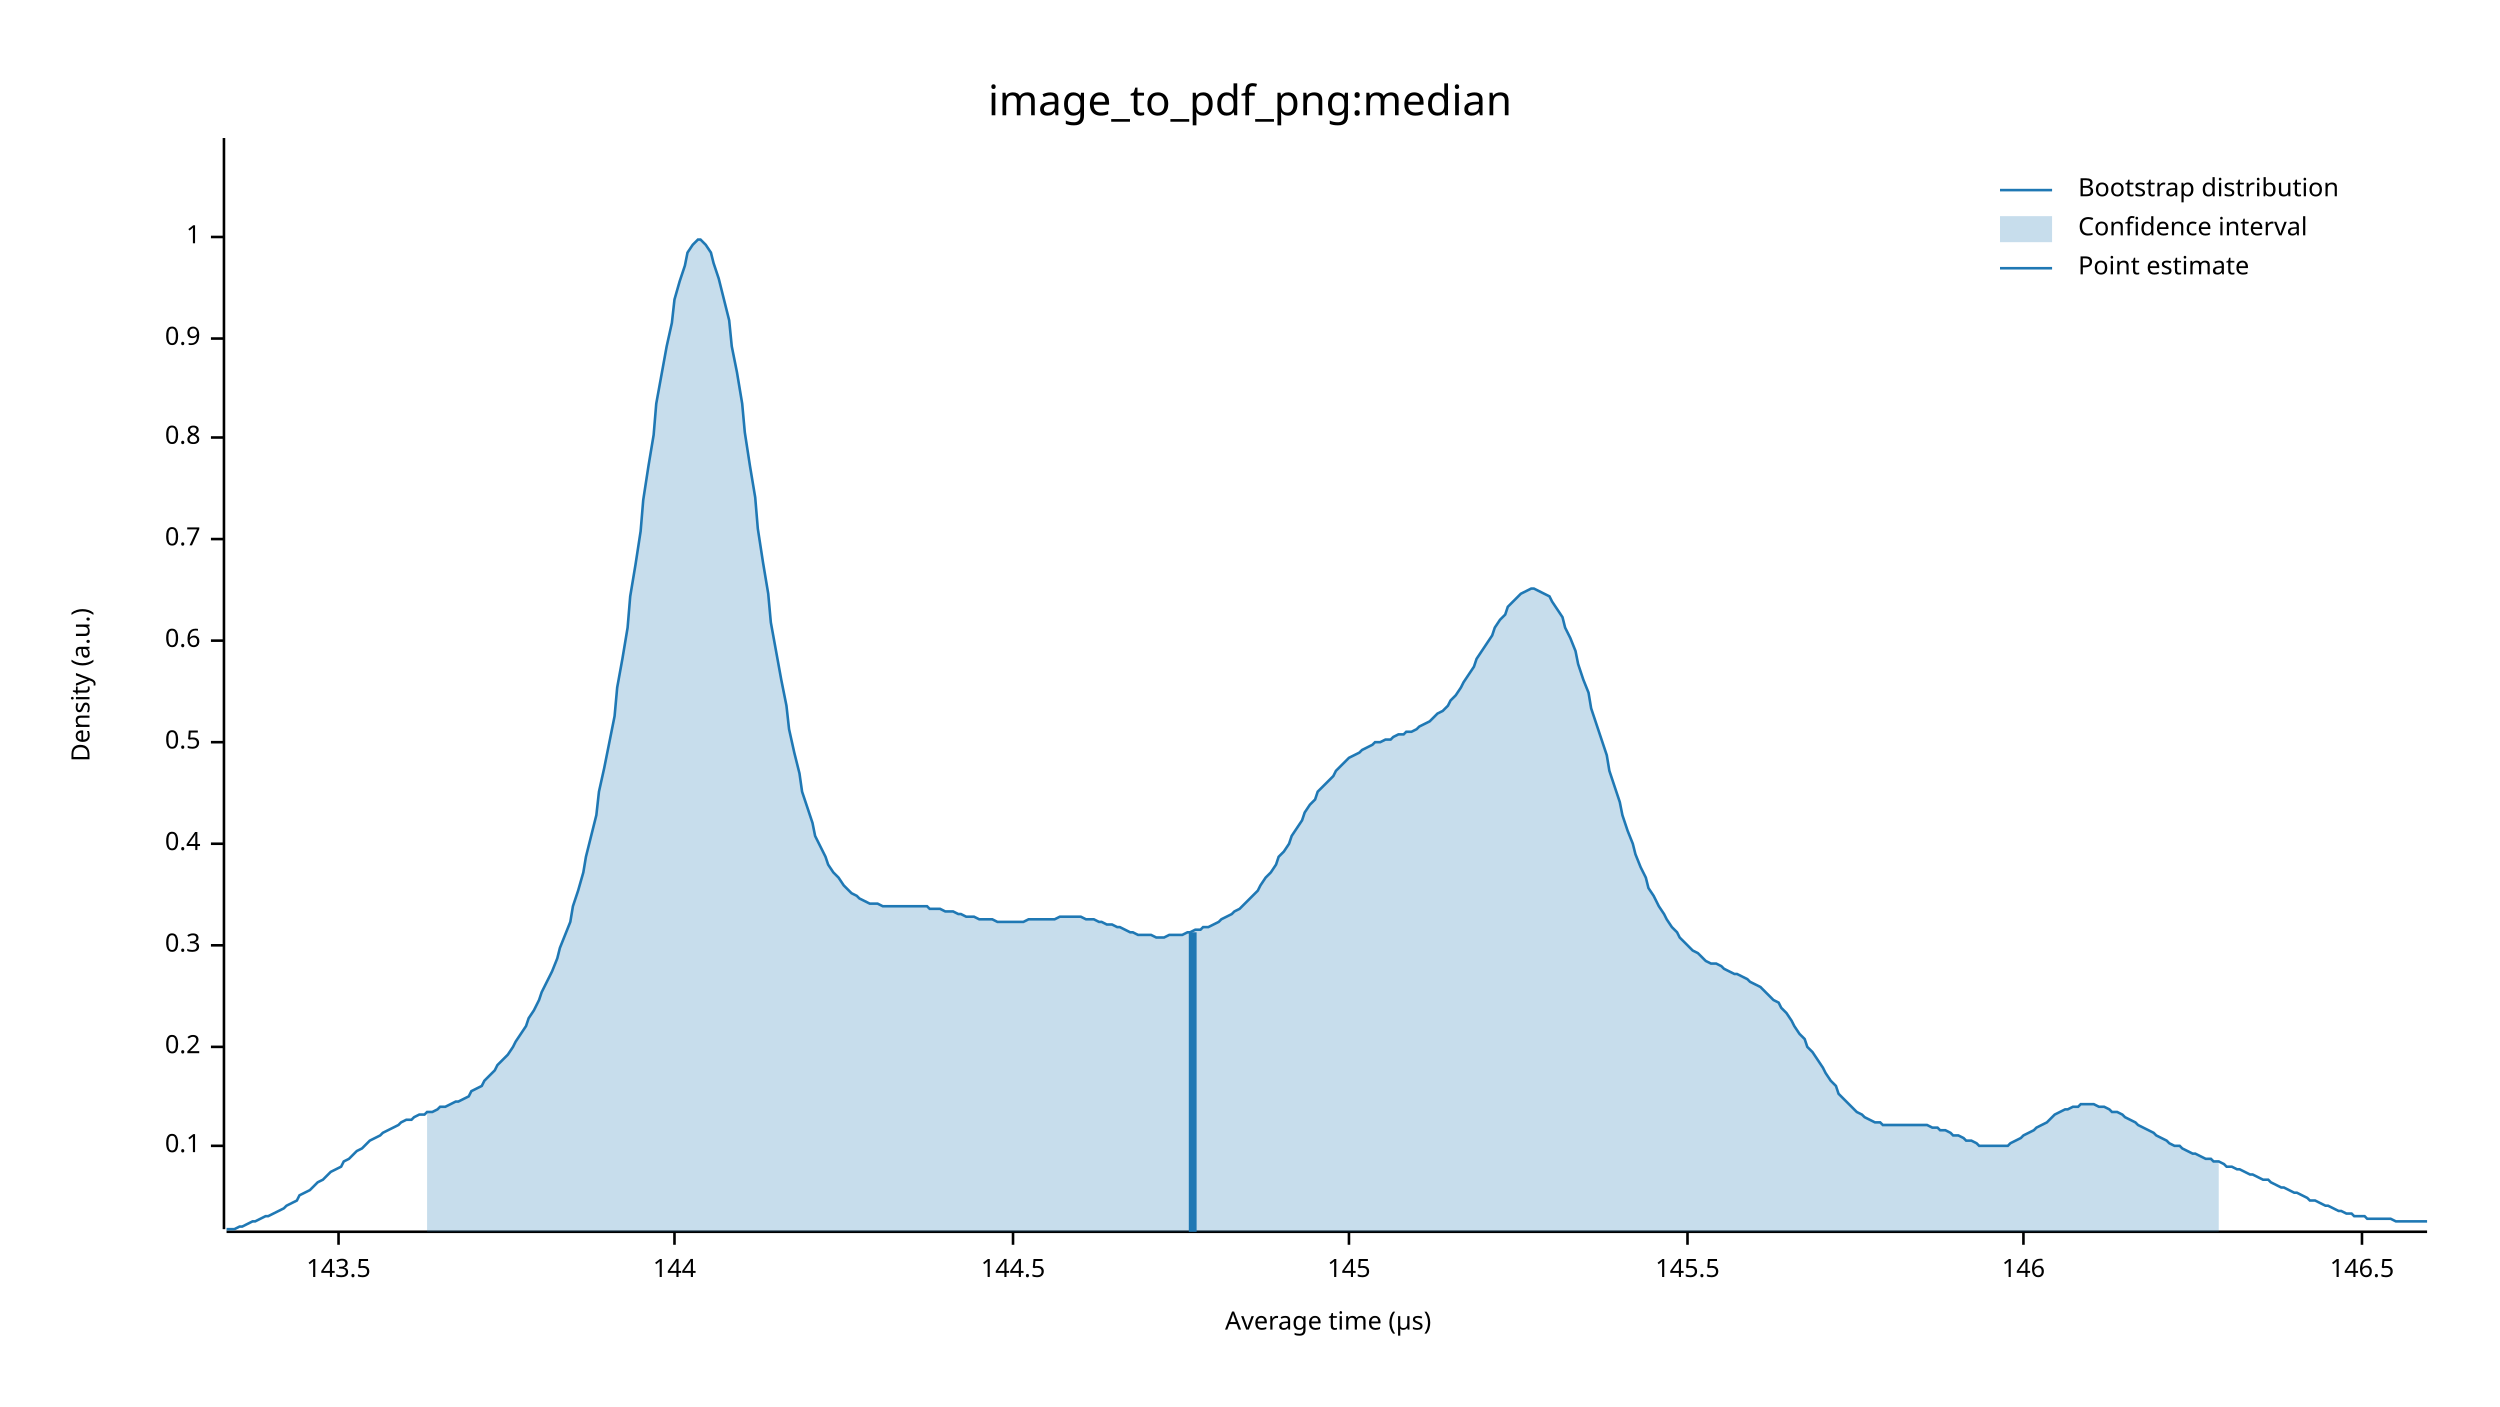
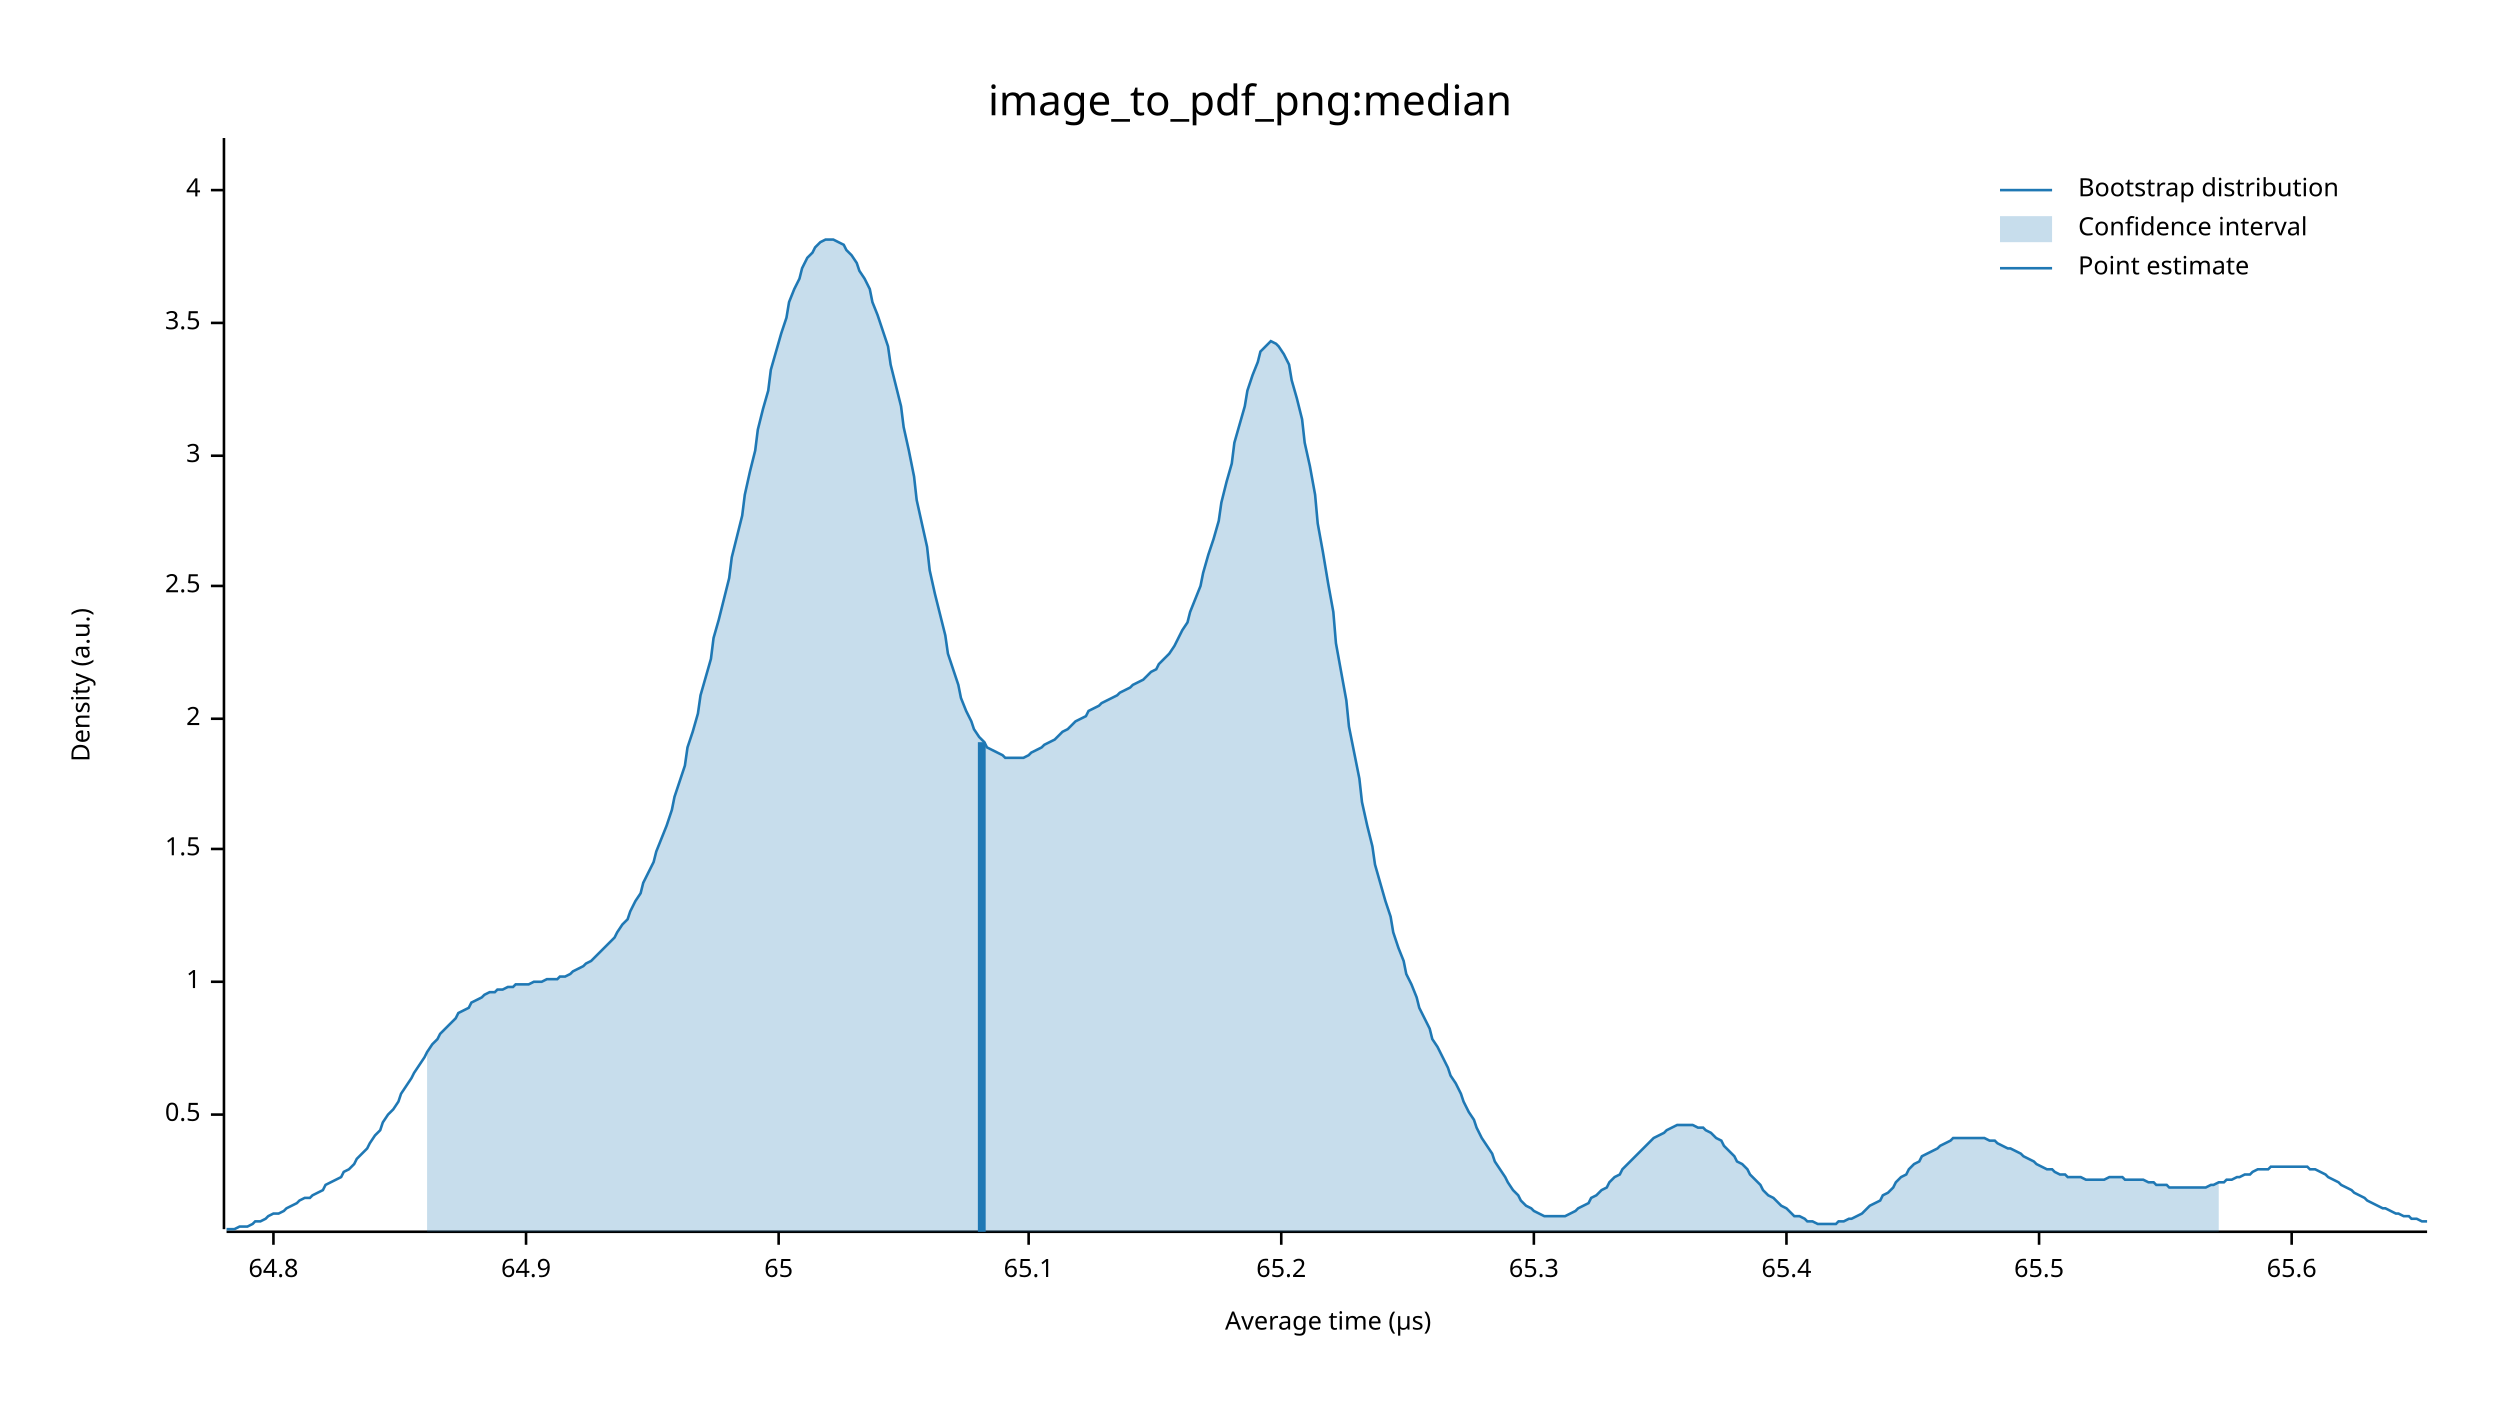
<svg xmlns="http://www.w3.org/2000/svg" width="960" height="540" viewBox="0 0 960 540">
  <text x="480" y="32" dy="0.76em" text-anchor="middle" font-family="sans-serif" font-size="16.129" opacity="1" fill="#000000">
image_to_pdf_png:median
</text>
  <text x="27" y="263" dy="0.76em" text-anchor="middle" font-family="sans-serif" font-size="9.677" opacity="1" fill="#000000" transform="rotate(270, 27, 263)">
Density (a.u.)
</text>
  <text x="510" y="513" dy="-0.5ex" text-anchor="middle" font-family="sans-serif" font-size="9.677" opacity="1" fill="#000000">
Average time (µs)
</text>
  <polyline fill="none" opacity="1" stroke="#000000" stroke-width="1" points="86,53 86,472 " />
-   <text x="77" y="440" dy="0.5ex" text-anchor="end" font-family="sans-serif" font-size="9.677" opacity="1" fill="#000000">
- 0.1
- </text>
-   <polyline fill="none" opacity="1" stroke="#000000" stroke-width="1" points="81,440 86,440 " />
-   <text x="77" y="402" dy="0.5ex" text-anchor="end" font-family="sans-serif" font-size="9.677" opacity="1" fill="#000000">
- 0.2
- </text>
-   <polyline fill="none" opacity="1" stroke="#000000" stroke-width="1" points="81,402 86,402 " />
-   <text x="77" y="363" dy="0.5ex" text-anchor="end" font-family="sans-serif" font-size="9.677" opacity="1" fill="#000000">
- 0.3
- </text>
-   <polyline fill="none" opacity="1" stroke="#000000" stroke-width="1" points="81,363 86,363 " />
-   <text x="77" y="324" dy="0.5ex" text-anchor="end" font-family="sans-serif" font-size="9.677" opacity="1" fill="#000000">
- 0.4
- </text>
-   <polyline fill="none" opacity="1" stroke="#000000" stroke-width="1" points="81,324 86,324 " />
-   <text x="77" y="285" dy="0.5ex" text-anchor="end" font-family="sans-serif" font-size="9.677" opacity="1" fill="#000000">
+   <text x="77" y="428" dy="0.5ex" text-anchor="end" font-family="sans-serif" font-size="9.677" opacity="1" fill="#000000">
0.5
</text>
-   <polyline fill="none" opacity="1" stroke="#000000" stroke-width="1" points="81,285 86,285 " />
-   <text x="77" y="246" dy="0.5ex" text-anchor="end" font-family="sans-serif" font-size="9.677" opacity="1" fill="#000000">
- 0.6
- </text>
-   <polyline fill="none" opacity="1" stroke="#000000" stroke-width="1" points="81,246 86,246 " />
-   <text x="77" y="207" dy="0.5ex" text-anchor="end" font-family="sans-serif" font-size="9.677" opacity="1" fill="#000000">
- 0.7
- </text>
-   <polyline fill="none" opacity="1" stroke="#000000" stroke-width="1" points="81,207 86,207 " />
-   <text x="77" y="168" dy="0.5ex" text-anchor="end" font-family="sans-serif" font-size="9.677" opacity="1" fill="#000000">
- 0.8
- </text>
-   <polyline fill="none" opacity="1" stroke="#000000" stroke-width="1" points="81,168 86,168 " />
-   <text x="77" y="130" dy="0.5ex" text-anchor="end" font-family="sans-serif" font-size="9.677" opacity="1" fill="#000000">
- 0.9
- </text>
-   <polyline fill="none" opacity="1" stroke="#000000" stroke-width="1" points="81,130 86,130 " />
-   <text x="77" y="91" dy="0.5ex" text-anchor="end" font-family="sans-serif" font-size="9.677" opacity="1" fill="#000000">
+   <polyline fill="none" opacity="1" stroke="#000000" stroke-width="1" points="81,428 86,428 " />
+   <text x="77" y="377" dy="0.5ex" text-anchor="end" font-family="sans-serif" font-size="9.677" opacity="1" fill="#000000">
1
</text>
-   <polyline fill="none" opacity="1" stroke="#000000" stroke-width="1" points="81,91 86,91 " />
+   <polyline fill="none" opacity="1" stroke="#000000" stroke-width="1" points="81,377 86,377 " />
+   <text x="77" y="326" dy="0.5ex" text-anchor="end" font-family="sans-serif" font-size="9.677" opacity="1" fill="#000000">
+ 1.5
+ </text>
+   <polyline fill="none" opacity="1" stroke="#000000" stroke-width="1" points="81,326 86,326 " />
+   <text x="77" y="276" dy="0.5ex" text-anchor="end" font-family="sans-serif" font-size="9.677" opacity="1" fill="#000000">
+ 2
+ </text>
+   <polyline fill="none" opacity="1" stroke="#000000" stroke-width="1" points="81,276 86,276 " />
+   <text x="77" y="225" dy="0.5ex" text-anchor="end" font-family="sans-serif" font-size="9.677" opacity="1" fill="#000000">
+ 2.5
+ </text>
+   <polyline fill="none" opacity="1" stroke="#000000" stroke-width="1" points="81,225 86,225 " />
+   <text x="77" y="175" dy="0.5ex" text-anchor="end" font-family="sans-serif" font-size="9.677" opacity="1" fill="#000000">
+ 3
+ </text>
+   <polyline fill="none" opacity="1" stroke="#000000" stroke-width="1" points="81,175 86,175 " />
+   <text x="77" y="124" dy="0.5ex" text-anchor="end" font-family="sans-serif" font-size="9.677" opacity="1" fill="#000000">
+ 3.5
+ </text>
+   <polyline fill="none" opacity="1" stroke="#000000" stroke-width="1" points="81,124 86,124 " />
+   <text x="77" y="73" dy="0.5ex" text-anchor="end" font-family="sans-serif" font-size="9.677" opacity="1" fill="#000000">
+ 4
+ </text>
+   <polyline fill="none" opacity="1" stroke="#000000" stroke-width="1" points="81,73 86,73 " />
  <polyline fill="none" opacity="1" stroke="#000000" stroke-width="1" points="87,473 932,473 " />
-   <text x="130" y="483" dy="0.76em" text-anchor="middle" font-family="sans-serif" font-size="9.677" opacity="1" fill="#000000">
- 143.5
+   <text x="105" y="483" dy="0.76em" text-anchor="middle" font-family="sans-serif" font-size="9.677" opacity="1" fill="#000000">
+ 64.8
</text>
-   <polyline fill="none" opacity="1" stroke="#000000" stroke-width="1" points="130,473 130,478 " />
-   <text x="259" y="483" dy="0.76em" text-anchor="middle" font-family="sans-serif" font-size="9.677" opacity="1" fill="#000000">
- 144
+   <polyline fill="none" opacity="1" stroke="#000000" stroke-width="1" points="105,473 105,478 " />
+   <text x="202" y="483" dy="0.76em" text-anchor="middle" font-family="sans-serif" font-size="9.677" opacity="1" fill="#000000">
+ 64.9
</text>
-   <polyline fill="none" opacity="1" stroke="#000000" stroke-width="1" points="259,473 259,478 " />
-   <text x="389" y="483" dy="0.76em" text-anchor="middle" font-family="sans-serif" font-size="9.677" opacity="1" fill="#000000">
- 144.5
+   <polyline fill="none" opacity="1" stroke="#000000" stroke-width="1" points="202,473 202,478 " />
+   <text x="299" y="483" dy="0.76em" text-anchor="middle" font-family="sans-serif" font-size="9.677" opacity="1" fill="#000000">
+ 65
</text>
-   <polyline fill="none" opacity="1" stroke="#000000" stroke-width="1" points="389,473 389,478 " />
-   <text x="518" y="483" dy="0.76em" text-anchor="middle" font-family="sans-serif" font-size="9.677" opacity="1" fill="#000000">
- 145
+   <polyline fill="none" opacity="1" stroke="#000000" stroke-width="1" points="299,473 299,478 " />
+   <text x="395" y="483" dy="0.76em" text-anchor="middle" font-family="sans-serif" font-size="9.677" opacity="1" fill="#000000">
+ 65.1
</text>
-   <polyline fill="none" opacity="1" stroke="#000000" stroke-width="1" points="518,473 518,478 " />
-   <text x="648" y="483" dy="0.76em" text-anchor="middle" font-family="sans-serif" font-size="9.677" opacity="1" fill="#000000">
- 145.5
+   <polyline fill="none" opacity="1" stroke="#000000" stroke-width="1" points="395,473 395,478 " />
+   <text x="492" y="483" dy="0.76em" text-anchor="middle" font-family="sans-serif" font-size="9.677" opacity="1" fill="#000000">
+ 65.2
</text>
-   <polyline fill="none" opacity="1" stroke="#000000" stroke-width="1" points="648,473 648,478 " />
-   <text x="777" y="483" dy="0.76em" text-anchor="middle" font-family="sans-serif" font-size="9.677" opacity="1" fill="#000000">
- 146
+   <polyline fill="none" opacity="1" stroke="#000000" stroke-width="1" points="492,473 492,478 " />
+   <text x="589" y="483" dy="0.76em" text-anchor="middle" font-family="sans-serif" font-size="9.677" opacity="1" fill="#000000">
+ 65.3
</text>
-   <polyline fill="none" opacity="1" stroke="#000000" stroke-width="1" points="777,473 777,478 " />
-   <text x="907" y="483" dy="0.76em" text-anchor="middle" font-family="sans-serif" font-size="9.677" opacity="1" fill="#000000">
- 146.5
+   <polyline fill="none" opacity="1" stroke="#000000" stroke-width="1" points="589,473 589,478 " />
+   <text x="686" y="483" dy="0.76em" text-anchor="middle" font-family="sans-serif" font-size="9.677" opacity="1" fill="#000000">
+ 65.4
</text>
-   <polyline fill="none" opacity="1" stroke="#000000" stroke-width="1" points="907,473 907,478 " />
-   <polyline fill="none" opacity="1" stroke="#1F78B4" stroke-width="1" points="87,472 88,472 90,472 92,471 93,471 95,470 97,469 98,469 100,468 102,467 103,467 105,466 107,465 109,464 110,463 112,462 114,461 115,459 117,458 119,457 120,456 122,454 124,453 125,452 127,450 129,449 131,448 132,446 134,445 136,443 137,442 139,441 141,439 142,438 144,437 146,436 147,435 149,434 151,433 153,432 154,431 156,430 158,430 159,429 161,428 163,428 164,427 166,427 168,426 169,425 171,425 173,424 175,423 176,423 178,422 180,421 181,419 183,418 185,417 186,415 188,413 190,411 191,409 193,407 195,405 197,402 198,400 200,397 202,394 203,391 205,388 207,384 208,381 210,377 212,373 214,368 215,364 217,359 219,354 220,348 222,342 224,335 225,329 227,321 229,313 230,304 232,295 234,285 236,275 237,264 239,253 241,241 242,229 244,217 246,204 247,192 249,179 251,167 252,155 254,144 256,133 258,124 259,115 261,108 263,102 264,97 266,94 268,92 269,92 271,94 273,97 274,101 276,107 278,115 280,123 281,133 283,143 285,155 286,166 288,179 290,191 291,203 293,216 295,228 296,239 298,250 300,261 302,271 303,280 305,289 307,297 308,304 310,310 312,316 313,321 315,325 317,329 318,332 320,335 322,337 324,340 325,341 327,343 329,344 330,345 332,346 334,347 335,347 337,347 339,348 341,348 342,348 344,348 346,348 347,348 349,348 351,348 352,348 354,348 356,348 357,349 359,349 361,349 363,350 364,350 366,350 368,351 369,351 371,352 373,352 374,352 376,353 378,353 379,353 381,353 383,354 385,354 386,354 388,354 390,354 391,354 393,354 395,353 396,353 398,353 400,353 401,353 403,353 405,353 407,352 408,352 410,352 412,352 413,352 415,352 417,353 418,353 420,353 422,354 423,354 425,355 427,355 429,356 430,356 432,357 434,358 435,358 437,359 439,359 440,359 442,359 444,360 445,360 447,360 449,359 451,359 452,359 454,359 456,358 457,358 459,357 461,357 462,356 464,356 466,355 468,354 469,353 471,352 473,351 474,350 476,349 478,347 479,346 481,344 483,342 484,340 486,337 488,335 490,332 491,329 493,327 495,324 496,321 498,318 500,315 501,312 503,309 505,307 506,304 508,302 510,300 512,298 513,296 515,294 517,292 518,291 520,290 522,289 523,288 525,287 527,286 528,285 530,285 532,284 534,284 535,283 537,282 539,282 540,281 542,281 544,280 545,279 547,278 549,277 550,276 552,274 554,273 556,271 557,269 559,267 561,264 562,262 564,259 566,256 567,253 569,250 571,247 573,244 574,241 576,238 578,236 579,233 581,231 583,229 584,228 586,227 588,226 589,226 591,227 593,228 595,229 596,231 598,234 600,237 601,241 603,245 605,250 606,255 608,261 610,266 611,272 613,278 615,284 617,290 618,296 620,302 622,308 623,313 625,319 627,324 628,328 630,333 632,337 633,341 635,344 637,348 639,351 640,353 642,356 644,358 645,360 647,362 649,364 650,365 652,366 654,368 655,369 657,370 659,370 661,371 662,372 664,373 666,374 667,374 669,375 671,376 672,377 674,378 676,379 677,380 679,382 681,384 683,385 684,387 686,389 688,392 689,394 691,397 693,399 694,402 696,404 698,407 700,410 701,412 703,415 705,417 706,420 708,422 710,424 711,425 713,427 715,428 716,429 718,430 720,431 722,431 723,432 725,432 727,432 728,432 730,432 732,432 733,432 735,432 737,432 738,432 740,432 742,433 744,433 745,434 747,434 749,435 750,436 752,436 754,437 755,438 757,438 759,439 760,440 762,440 764,440 766,440 767,440 769,440 771,440 772,439 774,438 776,437 777,436 779,435 781,434 782,433 784,432 786,431 788,429 789,428 791,427 793,426 794,426 796,425 798,425 799,424 801,424 803,424 804,424 806,425 808,425 810,426 811,427 813,427 815,428 816,429 818,430 820,431 821,432 823,433 825,434 827,435 828,436 830,437 832,438 833,439 835,440 837,440 838,441 840,442 842,443 843,443 845,444 847,445 849,445 850,446 852,446 854,447 855,448 857,448 859,449 860,449 862,450 864,451 865,451 867,452 869,453 871,453 872,454 874,455 876,456 877,456 879,457 881,458 882,458 884,459 886,460 887,461 889,461 891,462 893,463 894,463 896,464 898,465 899,465 901,466 903,466 904,467 906,467 908,467 909,468 911,468 913,468 915,468 916,468 918,468 920,469 921,469 923,469 925,469 926,469 928,469 930,469 932,469 " />
-   <polygon opacity="0.25" fill="#1F78B4" points="164,427 166,427 168,426 169,425 171,425 173,424 175,423 176,423 178,422 180,421 181,419 183,418 185,417 186,415 188,413 190,411 191,409 193,407 195,405 197,402 198,400 200,397 202,394 203,391 205,388 207,384 208,381 210,377 212,373 214,368 215,364 217,359 219,354 220,348 222,342 224,335 225,329 227,321 229,313 230,304 232,295 234,285 236,275 237,264 239,253 241,241 242,229 244,217 246,204 247,192 249,179 251,167 252,155 254,144 256,133 258,124 259,115 261,108 263,102 264,97 266,94 268,92 269,92 271,94 273,97 274,101 276,107 278,115 280,123 281,133 283,143 285,155 286,166 288,179 290,191 291,203 293,216 295,228 296,239 298,250 300,261 302,271 303,280 305,289 307,297 308,304 310,310 312,316 313,321 315,325 317,329 318,332 320,335 322,337 324,340 325,341 327,343 329,344 330,345 332,346 334,347 335,347 337,347 339,348 341,348 342,348 344,348 346,348 347,348 349,348 351,348 352,348 354,348 356,348 357,349 359,349 361,349 363,350 364,350 366,350 368,351 369,351 371,352 373,352 374,352 376,353 378,353 379,353 381,353 383,354 385,354 386,354 388,354 390,354 391,354 393,354 395,353 396,353 398,353 400,353 401,353 403,353 405,353 407,352 408,352 410,352 412,352 413,352 415,352 417,353 418,353 420,353 422,354 423,354 425,355 427,355 429,356 430,356 432,357 434,358 435,358 437,359 439,359 440,359 442,359 444,360 445,360 447,360 449,359 451,359 452,359 454,359 456,358 457,358 459,357 461,357 462,356 464,356 466,355 468,354 469,353 471,352 473,351 474,350 476,349 478,347 479,346 481,344 483,342 484,340 486,337 488,335 490,332 491,329 493,327 495,324 496,321 498,318 500,315 501,312 503,309 505,307 506,304 508,302 510,300 512,298 513,296 515,294 517,292 518,291 520,290 522,289 523,288 525,287 527,286 528,285 530,285 532,284 534,284 535,283 537,282 539,282 540,281 542,281 544,280 545,279 547,278 549,277 550,276 552,274 554,273 556,271 557,269 559,267 561,264 562,262 564,259 566,256 567,253 569,250 571,247 573,244 574,241 576,238 578,236 579,233 581,231 583,229 584,228 586,227 588,226 589,226 591,227 593,228 595,229 596,231 598,234 600,237 601,241 603,245 605,250 606,255 608,261 610,266 611,272 613,278 615,284 617,290 618,296 620,302 622,308 623,313 625,319 627,324 628,328 630,333 632,337 633,341 635,344 637,348 639,351 640,353 642,356 644,358 645,360 647,362 649,364 650,365 652,366 654,368 655,369 657,370 659,370 661,371 662,372 664,373 666,374 667,374 669,375 671,376 672,377 674,378 676,379 677,380 679,382 681,384 683,385 684,387 686,389 688,392 689,394 691,397 693,399 694,402 696,404 698,407 700,410 701,412 703,415 705,417 706,420 708,422 710,424 711,425 713,427 715,428 716,429 718,430 720,431 722,431 723,432 725,432 727,432 728,432 730,432 732,432 733,432 735,432 737,432 738,432 740,432 742,433 744,433 745,434 747,434 749,435 750,436 752,436 754,437 755,438 757,438 759,439 760,440 762,440 764,440 766,440 767,440 769,440 771,440 772,439 774,438 776,437 777,436 779,435 781,434 782,433 784,432 786,431 788,429 789,428 791,427 793,426 794,426 796,425 798,425 799,424 801,424 803,424 804,424 806,425 808,425 810,426 811,427 813,427 815,428 816,429 818,430 820,431 821,432 823,433 825,434 827,435 828,436 830,437 832,438 833,439 835,440 837,440 838,441 840,442 842,443 843,443 845,444 847,445 849,445 850,446 852,446 852,473 164,473 " />
-   <polyline fill="none" opacity="1" stroke="#1F78B4" stroke-width="3" points="458,473 458,358 " />
+   <polyline fill="none" opacity="1" stroke="#000000" stroke-width="1" points="686,473 686,478 " />
+   <text x="783" y="483" dy="0.76em" text-anchor="middle" font-family="sans-serif" font-size="9.677" opacity="1" fill="#000000">
+ 65.5
+ </text>
+   <polyline fill="none" opacity="1" stroke="#000000" stroke-width="1" points="783,473 783,478 " />
+   <text x="880" y="483" dy="0.76em" text-anchor="middle" font-family="sans-serif" font-size="9.677" opacity="1" fill="#000000">
+ 65.6
+ </text>
+   <polyline fill="none" opacity="1" stroke="#000000" stroke-width="1" points="880,473 880,478 " />
+   <polyline fill="none" opacity="1" stroke="#1F78B4" stroke-width="1" points="87,472 88,472 90,472 92,471 93,471 95,471 97,470 98,469 100,469 102,468 103,467 105,466 107,466 109,465 110,464 112,463 114,462 115,461 117,460 119,460 120,459 122,458 124,457 125,455 127,454 129,453 131,452 132,450 134,449 136,447 137,445 139,443 141,441 142,439 144,436 146,434 147,431 149,428 151,426 153,423 154,420 156,417 158,414 159,412 161,409 163,406 164,404 166,401 168,399 169,397 171,395 173,393 175,391 176,389 178,388 180,387 181,385 183,384 185,383 186,382 188,381 190,381 191,380 193,380 195,379 197,379 198,378 200,378 202,378 203,378 205,377 207,377 208,377 210,376 212,376 214,376 215,375 217,375 219,374 220,373 222,372 224,371 225,370 227,369 229,367 230,366 232,364 234,362 236,360 237,358 239,355 241,353 242,350 244,346 246,343 247,339 249,335 251,331 252,327 254,322 256,317 258,311 259,306 261,300 263,294 264,287 266,281 268,274 269,267 271,260 273,253 274,245 276,238 278,230 280,222 281,214 283,206 285,198 286,190 288,181 290,173 291,165 293,157 295,150 296,142 298,135 300,128 302,122 303,116 305,111 307,107 308,103 310,99 312,97 313,95 315,93 317,92 318,92 320,92 322,93 324,94 325,96 327,98 329,101 330,104 332,107 334,111 335,116 337,121 339,127 341,133 342,140 344,148 346,156 347,164 349,173 351,183 352,192 354,201 356,210 357,219 359,228 361,236 363,244 364,251 366,257 368,263 369,268 371,273 373,277 374,280 376,283 378,285 379,287 381,288 383,289 385,290 386,291 388,291 390,291 391,291 393,291 395,290 396,289 398,288 400,287 401,286 403,285 405,284 407,282 408,281 410,280 412,278 413,277 415,276 417,275 418,273 420,272 422,271 423,270 425,269 427,268 429,267 430,266 432,265 434,264 435,263 437,262 439,261 440,260 442,258 444,257 445,255 447,253 449,251 451,248 452,246 454,242 456,239 457,235 459,230 461,225 462,220 464,213 466,207 468,200 469,193 471,185 473,178 474,170 476,163 478,156 479,150 481,144 483,139 484,135 486,133 488,131 490,132 491,133 493,136 495,140 496,146 498,153 500,161 501,170 503,179 505,190 506,201 508,212 510,224 512,235 513,247 515,258 517,269 518,279 520,289 522,299 523,308 525,317 527,325 528,332 530,339 532,346 534,352 535,358 537,364 539,369 540,374 542,378 544,383 545,387 547,391 549,395 550,399 552,402 554,406 556,410 557,413 559,416 561,420 562,423 564,427 566,430 567,433 569,437 571,440 573,443 574,446 576,449 578,452 579,454 581,457 583,459 584,461 586,463 588,464 589,465 591,466 593,467 595,467 596,467 598,467 600,467 601,467 603,466 605,465 606,464 608,463 610,462 611,460 613,459 615,457 617,456 618,454 620,452 622,451 623,449 625,447 627,445 628,444 630,442 632,440 633,439 635,437 637,436 639,435 640,434 642,433 644,432 645,432 647,432 649,432 650,432 652,433 654,433 655,434 657,435 659,437 661,438 662,440 664,442 666,444 667,446 669,447 671,449 672,451 674,453 676,455 677,457 679,459 681,460 683,462 684,463 686,464 688,466 689,467 691,467 693,468 694,469 696,469 698,470 700,470 701,470 703,470 705,470 706,469 708,469 710,468 711,468 713,467 715,466 716,465 718,463 720,462 722,461 723,459 725,458 727,456 728,454 730,452 732,451 733,449 735,447 737,446 738,444 740,443 742,442 744,441 745,440 747,439 749,438 750,437 752,437 754,437 755,437 757,437 759,437 760,437 762,437 764,438 766,438 767,439 769,440 771,441 772,441 774,442 776,443 777,444 779,445 781,446 782,447 784,448 786,449 788,449 789,450 791,451 793,451 794,452 796,452 798,452 799,452 801,453 803,453 804,453 806,453 808,453 810,452 811,452 813,452 815,452 816,453 818,453 820,453 821,453 823,453 825,454 827,454 828,455 830,455 832,455 833,456 835,456 837,456 838,456 840,456 842,456 843,456 845,456 847,456 849,455 850,455 852,454 854,454 855,453 857,453 859,452 860,452 862,451 864,451 865,450 867,449 869,449 871,449 872,448 874,448 876,448 877,448 879,448 881,448 882,448 884,448 886,448 887,449 889,449 891,450 893,451 894,452 896,453 898,454 899,455 901,456 903,457 904,458 906,459 908,460 909,461 911,462 913,463 915,464 916,464 918,465 920,466 921,466 923,467 925,467 926,468 928,468 930,469 932,469 " />
+   <polygon opacity="0.25" fill="#1F78B4" points="164,404 166,401 168,399 169,397 171,395 173,393 175,391 176,389 178,388 180,387 181,385 183,384 185,383 186,382 188,381 190,381 191,380 193,380 195,379 197,379 198,378 200,378 202,378 203,378 205,377 207,377 208,377 210,376 212,376 214,376 215,375 217,375 219,374 220,373 222,372 224,371 225,370 227,369 229,367 230,366 232,364 234,362 236,360 237,358 239,355 241,353 242,350 244,346 246,343 247,339 249,335 251,331 252,327 254,322 256,317 258,311 259,306 261,300 263,294 264,287 266,281 268,274 269,267 271,260 273,253 274,245 276,238 278,230 280,222 281,214 283,206 285,198 286,190 288,181 290,173 291,165 293,157 295,150 296,142 298,135 300,128 302,122 303,116 305,111 307,107 308,103 310,99 312,97 313,95 315,93 317,92 318,92 320,92 322,93 324,94 325,96 327,98 329,101 330,104 332,107 334,111 335,116 337,121 339,127 341,133 342,140 344,148 346,156 347,164 349,173 351,183 352,192 354,201 356,210 357,219 359,228 361,236 363,244 364,251 366,257 368,263 369,268 371,273 373,277 374,280 376,283 378,285 379,287 381,288 383,289 385,290 386,291 388,291 390,291 391,291 393,291 395,290 396,289 398,288 400,287 401,286 403,285 405,284 407,282 408,281 410,280 412,278 413,277 415,276 417,275 418,273 420,272 422,271 423,270 425,269 427,268 429,267 430,266 432,265 434,264 435,263 437,262 439,261 440,260 442,258 444,257 445,255 447,253 449,251 451,248 452,246 454,242 456,239 457,235 459,230 461,225 462,220 464,213 466,207 468,200 469,193 471,185 473,178 474,170 476,163 478,156 479,150 481,144 483,139 484,135 486,133 488,131 490,132 491,133 493,136 495,140 496,146 498,153 500,161 501,170 503,179 505,190 506,201 508,212 510,224 512,235 513,247 515,258 517,269 518,279 520,289 522,299 523,308 525,317 527,325 528,332 530,339 532,346 534,352 535,358 537,364 539,369 540,374 542,378 544,383 545,387 547,391 549,395 550,399 552,402 554,406 556,410 557,413 559,416 561,420 562,423 564,427 566,430 567,433 569,437 571,440 573,443 574,446 576,449 578,452 579,454 581,457 583,459 584,461 586,463 588,464 589,465 591,466 593,467 595,467 596,467 598,467 600,467 601,467 603,466 605,465 606,464 608,463 610,462 611,460 613,459 615,457 617,456 618,454 620,452 622,451 623,449 625,447 627,445 628,444 630,442 632,440 633,439 635,437 637,436 639,435 640,434 642,433 644,432 645,432 647,432 649,432 650,432 652,433 654,433 655,434 657,435 659,437 661,438 662,440 664,442 666,444 667,446 669,447 671,449 672,451 674,453 676,455 677,457 679,459 681,460 683,462 684,463 686,464 688,466 689,467 691,467 693,468 694,469 696,469 698,470 700,470 701,470 703,470 705,470 706,469 708,469 710,468 711,468 713,467 715,466 716,465 718,463 720,462 722,461 723,459 725,458 727,456 728,454 730,452 732,451 733,449 735,447 737,446 738,444 740,443 742,442 744,441 745,440 747,439 749,438 750,437 752,437 754,437 755,437 757,437 759,437 760,437 762,437 764,438 766,438 767,439 769,440 771,441 772,441 774,442 776,443 777,444 779,445 781,446 782,447 784,448 786,449 788,449 789,450 791,451 793,451 794,452 796,452 798,452 799,452 801,453 803,453 804,453 806,453 808,453 810,452 811,452 813,452 815,452 816,453 818,453 820,453 821,453 823,453 825,454 827,454 828,455 830,455 832,455 833,456 835,456 837,456 838,456 840,456 842,456 843,456 845,456 847,456 849,455 850,455 852,454 852,473 164,473 " />
+   <polyline fill="none" opacity="1" stroke="#1F78B4" stroke-width="3" points="377,473 377,285 " />
  <text x="798" y="68" dy="0.76em" text-anchor="start" font-family="sans-serif" font-size="9.677" opacity="1" fill="#000000">
Bootstrap distribution
</text>
  <text x="798" y="83" dy="0.76em" text-anchor="start" font-family="sans-serif" font-size="9.677" opacity="1" fill="#000000">
Confidence interval
</text>
  <text x="798" y="98" dy="0.76em" text-anchor="start" font-family="sans-serif" font-size="9.677" opacity="1" fill="#000000">
Point estimate
</text>
  <polyline fill="none" opacity="1" stroke="#1F78B4" stroke-width="1" points="768,73 788,73 " />
  <rect x="768" y="83" width="20" height="10" opacity="0.25" fill="#1F78B4" stroke="none" />
  <polyline fill="none" opacity="1" stroke="#1F78B4" stroke-width="1" points="768,103 788,103 " />
</svg>
